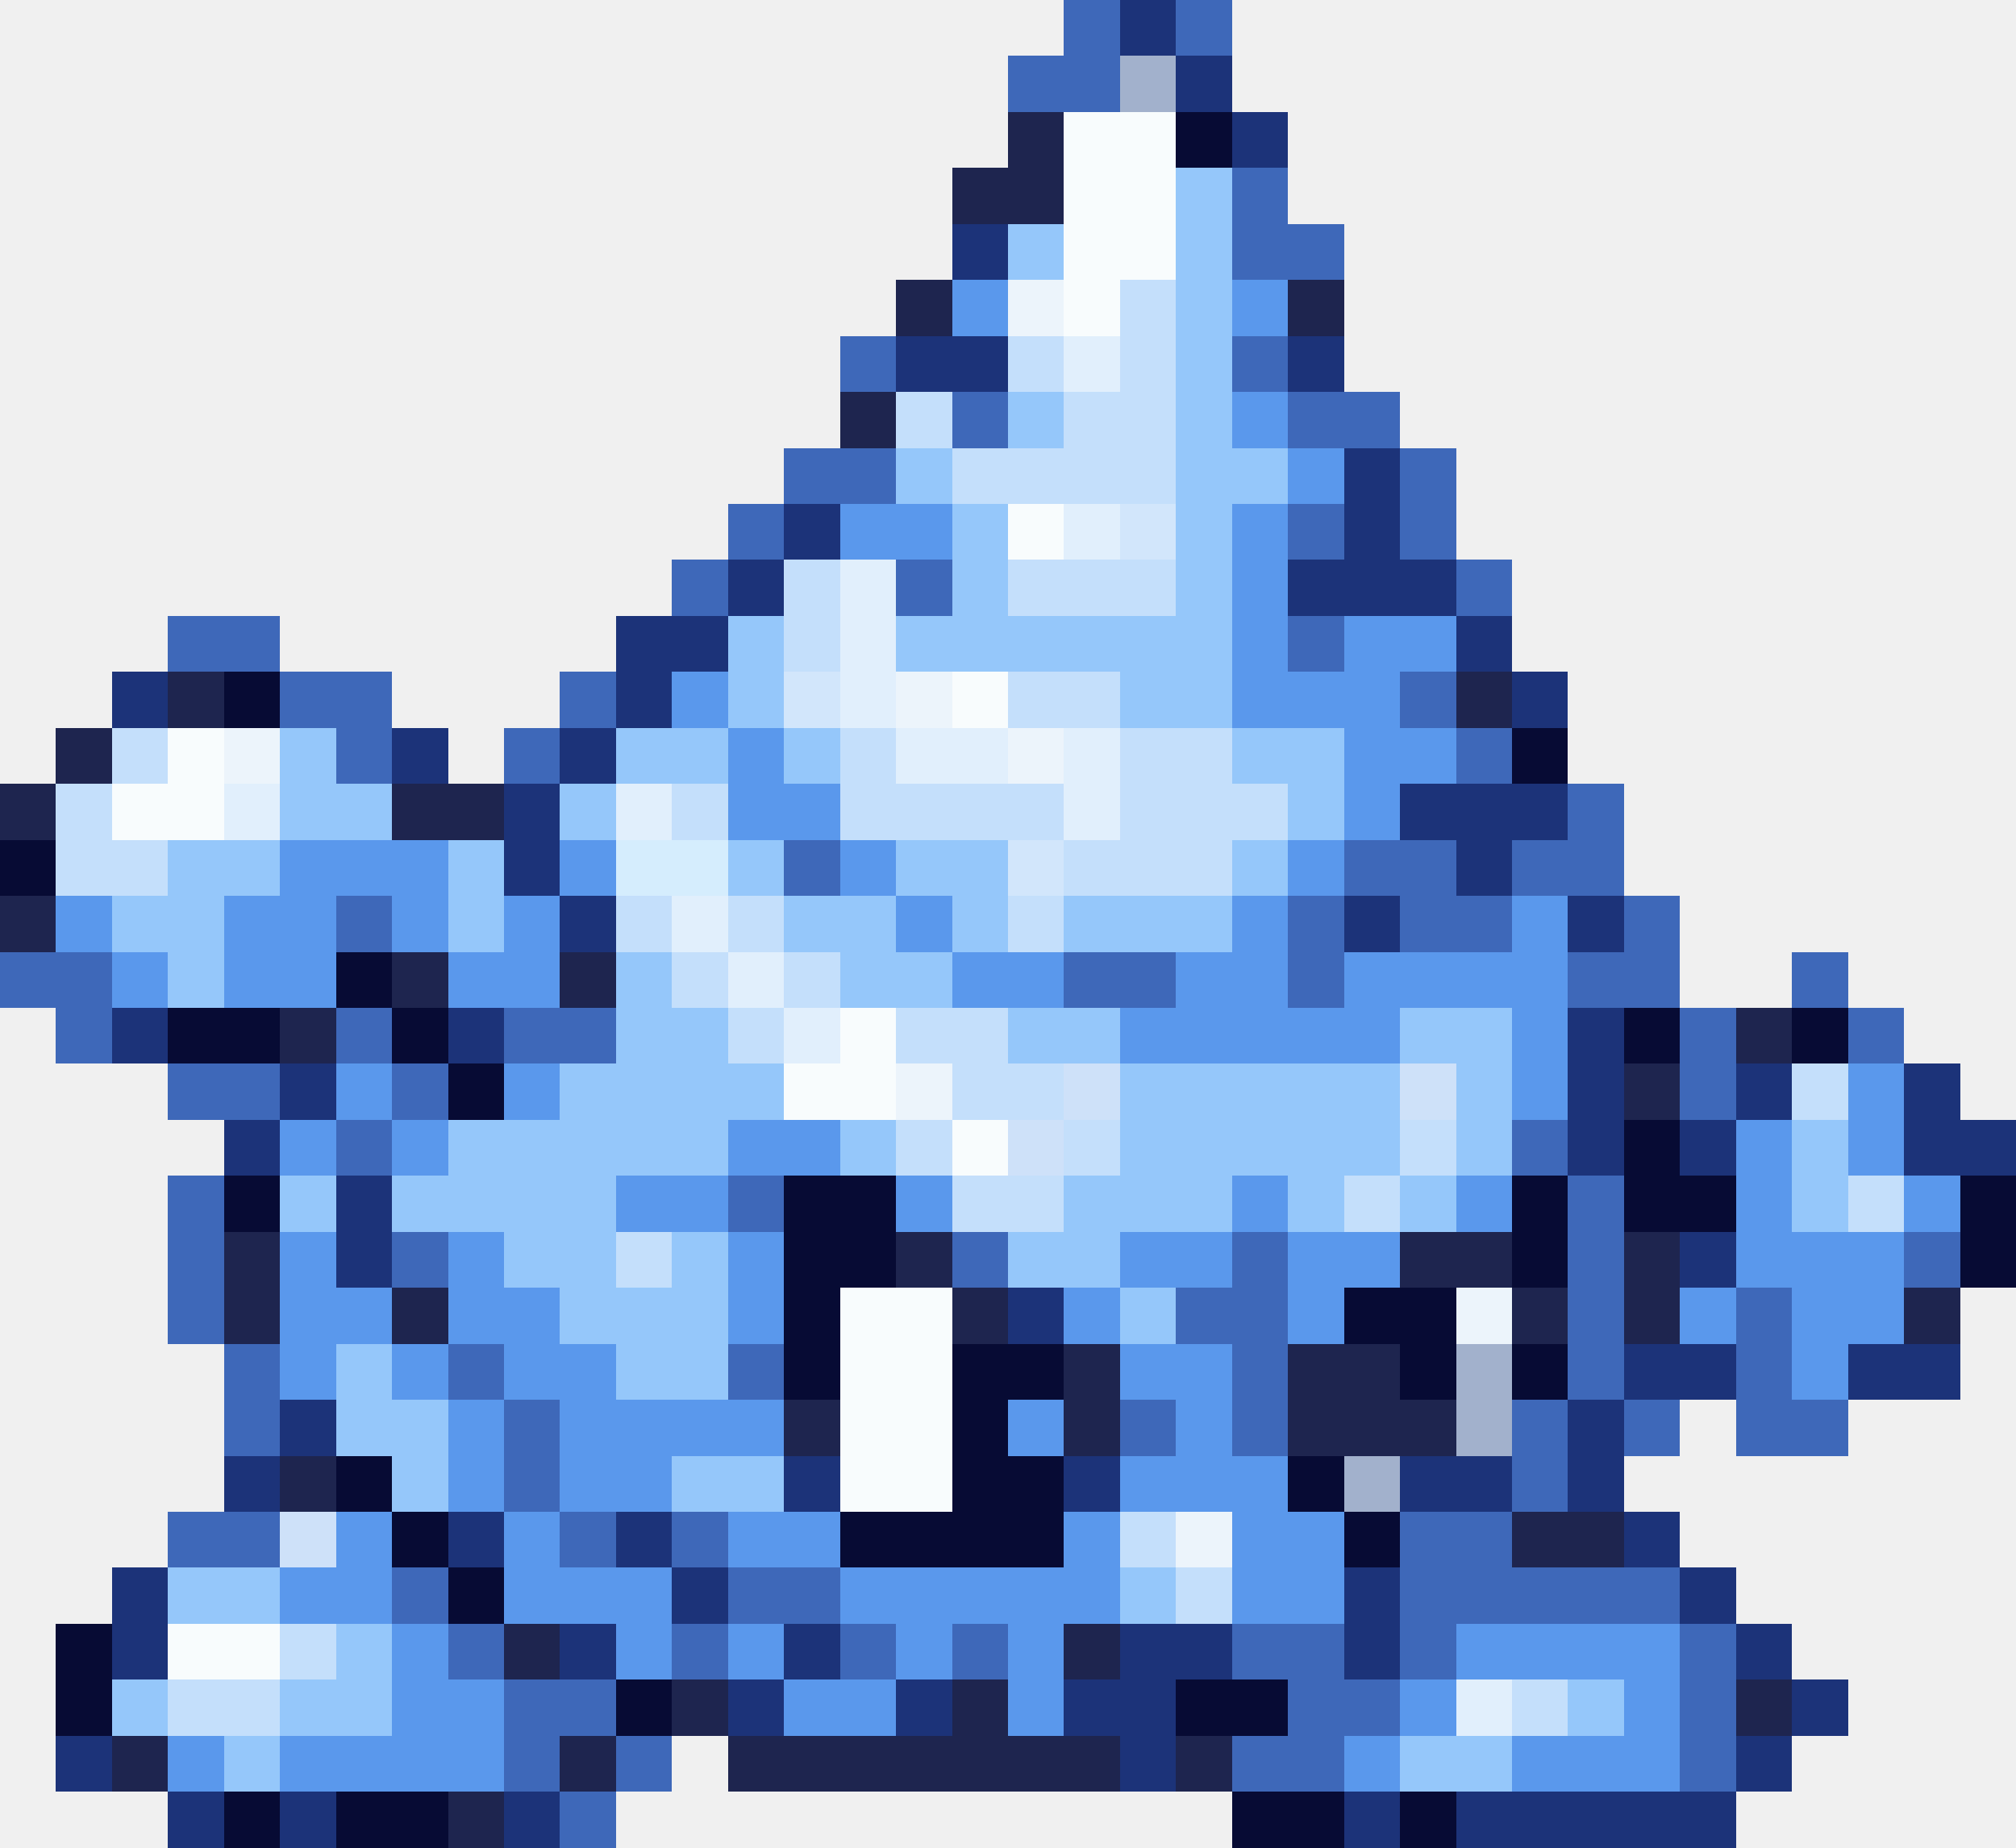
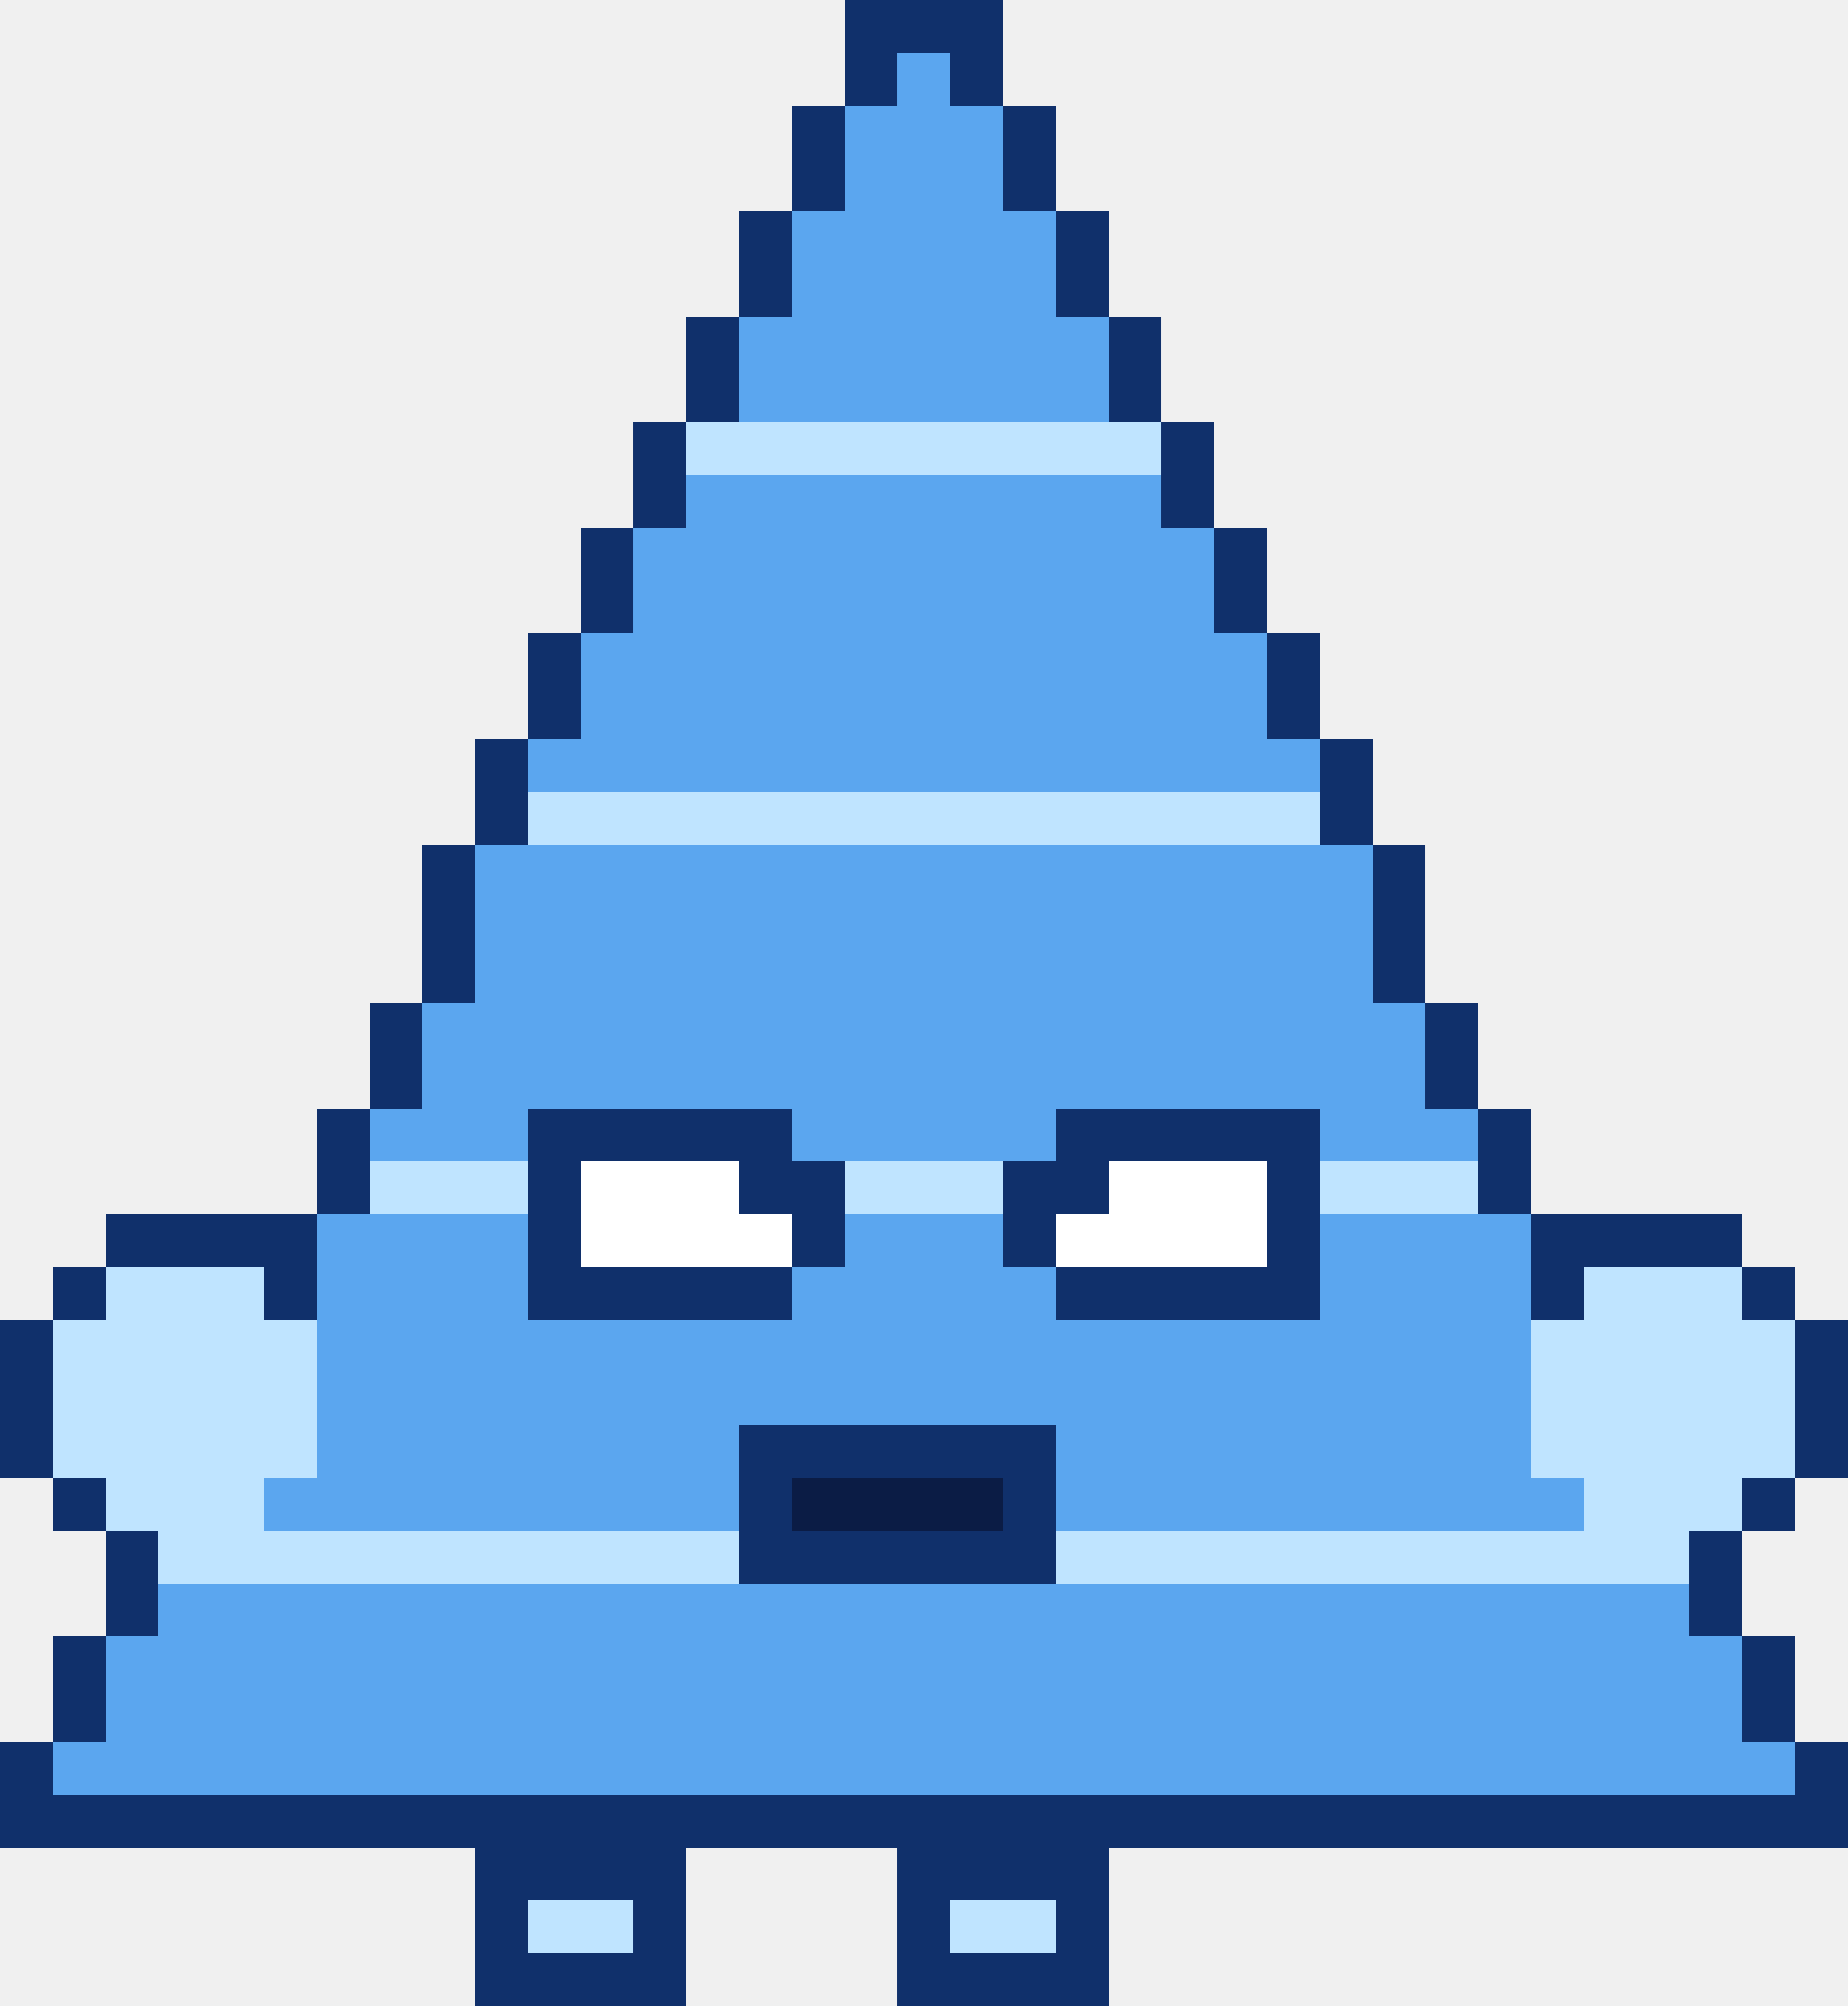
- <svg xmlns="http://www.w3.org/2000/svg" width="36" height="33" viewBox="0 0 36 33" shape-rendering="crispEdges">
-   <rect x="19" y="0" width="1" height="1" fill="#3e68b9" />
-   <rect x="20" y="0" width="1" height="1" fill="#1c3379" />
-   <rect x="21" y="0" width="1" height="1" fill="#3e68b9" />
-   <rect x="18" y="1" width="2" height="1" fill="#3e68b9" />
-   <rect x="20" y="1" width="1" height="1" fill="#a2b1cc" />
-   <rect x="21" y="1" width="1" height="1" fill="#1c3379" />
-   <rect x="18" y="2" width="1" height="1" fill="#1e254f" />
-   <rect x="19" y="2" width="2" height="1" fill="#f8fcfd" />
-   <rect x="21" y="2" width="1" height="1" fill="#070b34" />
-   <rect x="22" y="2" width="1" height="1" fill="#1c3379" />
-   <rect x="17" y="3" width="2" height="1" fill="#1e254f" />
-   <rect x="19" y="3" width="2" height="1" fill="#f8fcfd" />
-   <rect x="21" y="3" width="1" height="1" fill="#95c7fa" />
-   <rect x="22" y="3" width="1" height="1" fill="#3e68b9" />
-   <rect x="17" y="4" width="1" height="1" fill="#1c3379" />
-   <rect x="18" y="4" width="1" height="1" fill="#95c7fa" />
-   <rect x="19" y="4" width="2" height="1" fill="#f8fcfd" />
-   <rect x="21" y="4" width="1" height="1" fill="#95c7fa" />
-   <rect x="22" y="4" width="2" height="1" fill="#3e68b9" />
-   <rect x="16" y="5" width="1" height="1" fill="#1e254f" />
-   <rect x="17" y="5" width="1" height="1" fill="#5a98ec" />
-   <rect x="18" y="5" width="1" height="1" fill="#ecf4fb" />
-   <rect x="19" y="5" width="1" height="1" fill="#f8fcfd" />
-   <rect x="20" y="5" width="1" height="1" fill="#c4dffb" />
-   <rect x="21" y="5" width="1" height="1" fill="#95c7fa" />
-   <rect x="22" y="5" width="1" height="1" fill="#5a98ec" />
-   <rect x="23" y="5" width="1" height="1" fill="#1e254f" />
-   <rect x="15" y="6" width="1" height="1" fill="#3e68b9" />
-   <rect x="16" y="6" width="2" height="1" fill="#1c3379" />
-   <rect x="18" y="6" width="1" height="1" fill="#c4dffb" />
-   <rect x="19" y="6" width="1" height="1" fill="#e1effc" />
-   <rect x="20" y="6" width="1" height="1" fill="#c4dffb" />
-   <rect x="21" y="6" width="1" height="1" fill="#95c7fa" />
-   <rect x="22" y="6" width="1" height="1" fill="#3e68b9" />
-   <rect x="23" y="6" width="1" height="1" fill="#1c3379" />
-   <rect x="15" y="7" width="1" height="1" fill="#1e254f" />
-   <rect x="16" y="7" width="1" height="1" fill="#c4dffb" />
-   <rect x="17" y="7" width="1" height="1" fill="#3e68b9" />
-   <rect x="18" y="7" width="1" height="1" fill="#95c7fa" />
-   <rect x="19" y="7" width="2" height="1" fill="#c4dffb" />
-   <rect x="21" y="7" width="1" height="1" fill="#95c7fa" />
-   <rect x="22" y="7" width="1" height="1" fill="#5a98ec" />
-   <rect x="23" y="7" width="2" height="1" fill="#3e68b9" />
-   <rect x="14" y="8" width="2" height="1" fill="#3e68b9" />
-   <rect x="16" y="8" width="1" height="1" fill="#95c7fa" />
-   <rect x="17" y="8" width="4" height="1" fill="#c4dffb" />
-   <rect x="21" y="8" width="2" height="1" fill="#95c7fa" />
-   <rect x="23" y="8" width="1" height="1" fill="#5a98ec" />
-   <rect x="24" y="8" width="1" height="1" fill="#1c3379" />
-   <rect x="25" y="8" width="1" height="1" fill="#3e68b9" />
-   <rect x="13" y="9" width="1" height="1" fill="#3e68b9" />
-   <rect x="14" y="9" width="1" height="1" fill="#1c3379" />
-   <rect x="15" y="9" width="2" height="1" fill="#5a98ec" />
-   <rect x="17" y="9" width="1" height="1" fill="#95c7fa" />
-   <rect x="18" y="9" width="1" height="1" fill="#f8fcfd" />
-   <rect x="19" y="9" width="1" height="1" fill="#e1effc" />
-   <rect x="20" y="9" width="1" height="1" fill="#d2e6fb" />
-   <rect x="21" y="9" width="1" height="1" fill="#95c7fa" />
-   <rect x="22" y="9" width="1" height="1" fill="#5a98ec" />
-   <rect x="23" y="9" width="1" height="1" fill="#3e68b9" />
-   <rect x="24" y="9" width="1" height="1" fill="#1c3379" />
-   <rect x="25" y="9" width="1" height="1" fill="#3e68b9" />
-   <rect x="12" y="10" width="1" height="1" fill="#3e68b9" />
-   <rect x="13" y="10" width="1" height="1" fill="#1c3379" />
-   <rect x="14" y="10" width="1" height="1" fill="#c4dffb" />
-   <rect x="15" y="10" width="1" height="1" fill="#e1effc" />
-   <rect x="16" y="10" width="1" height="1" fill="#3e68b9" />
-   <rect x="17" y="10" width="1" height="1" fill="#95c7fa" />
-   <rect x="18" y="10" width="3" height="1" fill="#c4dffb" />
-   <rect x="21" y="10" width="1" height="1" fill="#95c7fa" />
-   <rect x="22" y="10" width="1" height="1" fill="#5a98ec" />
-   <rect x="23" y="10" width="3" height="1" fill="#1c3379" />
-   <rect x="26" y="10" width="1" height="1" fill="#3e68b9" />
-   <rect x="3" y="11" width="2" height="1" fill="#3e68b9" />
-   <rect x="11" y="11" width="2" height="1" fill="#1c3379" />
-   <rect x="13" y="11" width="1" height="1" fill="#95c7fa" />
-   <rect x="14" y="11" width="1" height="1" fill="#c4dffb" />
-   <rect x="15" y="11" width="1" height="1" fill="#e1effc" />
-   <rect x="16" y="11" width="6" height="1" fill="#95c7fa" />
-   <rect x="22" y="11" width="1" height="1" fill="#5a98ec" />
-   <rect x="23" y="11" width="1" height="1" fill="#3e68b9" />
-   <rect x="24" y="11" width="2" height="1" fill="#5a98ec" />
-   <rect x="26" y="11" width="1" height="1" fill="#1c3379" />
-   <rect x="2" y="12" width="1" height="1" fill="#1c3379" />
-   <rect x="3" y="12" width="1" height="1" fill="#1e254f" />
-   <rect x="4" y="12" width="1" height="1" fill="#070b34" />
-   <rect x="5" y="12" width="2" height="1" fill="#3e68b9" />
-   <rect x="10" y="12" width="1" height="1" fill="#3e68b9" />
-   <rect x="11" y="12" width="1" height="1" fill="#1c3379" />
-   <rect x="12" y="12" width="1" height="1" fill="#5a98ec" />
-   <rect x="13" y="12" width="1" height="1" fill="#95c7fa" />
-   <rect x="14" y="12" width="1" height="1" fill="#d2e6fb" />
-   <rect x="15" y="12" width="1" height="1" fill="#e1effc" />
-   <rect x="16" y="12" width="1" height="1" fill="#ecf4fb" />
-   <rect x="17" y="12" width="1" height="1" fill="#f8fcfd" />
-   <rect x="18" y="12" width="2" height="1" fill="#c4dffb" />
-   <rect x="20" y="12" width="2" height="1" fill="#95c7fa" />
-   <rect x="22" y="12" width="3" height="1" fill="#5a98ec" />
-   <rect x="25" y="12" width="1" height="1" fill="#3e68b9" />
-   <rect x="26" y="12" width="1" height="1" fill="#1e254f" />
-   <rect x="27" y="12" width="1" height="1" fill="#1c3379" />
-   <rect x="1" y="13" width="1" height="1" fill="#1e254f" />
-   <rect x="2" y="13" width="1" height="1" fill="#c4dffb" />
-   <rect x="3" y="13" width="1" height="1" fill="#f8fcfd" />
-   <rect x="4" y="13" width="1" height="1" fill="#ecf4fb" />
-   <rect x="5" y="13" width="1" height="1" fill="#95c7fa" />
-   <rect x="6" y="13" width="1" height="1" fill="#3e68b9" />
-   <rect x="7" y="13" width="1" height="1" fill="#1c3379" />
-   <rect x="9" y="13" width="1" height="1" fill="#3e68b9" />
-   <rect x="10" y="13" width="1" height="1" fill="#1c3379" />
-   <rect x="11" y="13" width="2" height="1" fill="#95c7fa" />
-   <rect x="13" y="13" width="1" height="1" fill="#5a98ec" />
-   <rect x="14" y="13" width="1" height="1" fill="#95c7fa" />
-   <rect x="15" y="13" width="1" height="1" fill="#c4dffb" />
-   <rect x="16" y="13" width="2" height="1" fill="#e1effc" />
-   <rect x="18" y="13" width="1" height="1" fill="#ecf4fb" />
-   <rect x="19" y="13" width="1" height="1" fill="#e1effc" />
-   <rect x="20" y="13" width="2" height="1" fill="#c4dffb" />
-   <rect x="22" y="13" width="2" height="1" fill="#95c7fa" />
-   <rect x="24" y="13" width="2" height="1" fill="#5a98ec" />
-   <rect x="26" y="13" width="1" height="1" fill="#3e68b9" />
-   <rect x="27" y="13" width="1" height="1" fill="#070b34" />
-   <rect x="0" y="14" width="1" height="1" fill="#1e254f" />
-   <rect x="1" y="14" width="1" height="1" fill="#c4dffb" />
-   <rect x="2" y="14" width="2" height="1" fill="#f8fcfd" />
-   <rect x="4" y="14" width="1" height="1" fill="#e1effc" />
-   <rect x="5" y="14" width="2" height="1" fill="#95c7fa" />
-   <rect x="7" y="14" width="2" height="1" fill="#1e254f" />
-   <rect x="9" y="14" width="1" height="1" fill="#1c3379" />
-   <rect x="10" y="14" width="1" height="1" fill="#95c7fa" />
-   <rect x="11" y="14" width="1" height="1" fill="#e1effc" />
-   <rect x="12" y="14" width="1" height="1" fill="#c4dffb" />
-   <rect x="13" y="14" width="2" height="1" fill="#5a98ec" />
-   <rect x="15" y="14" width="4" height="1" fill="#c4dffb" />
-   <rect x="19" y="14" width="1" height="1" fill="#e1effc" />
-   <rect x="20" y="14" width="3" height="1" fill="#c4dffb" />
-   <rect x="23" y="14" width="1" height="1" fill="#95c7fa" />
-   <rect x="24" y="14" width="1" height="1" fill="#5a98ec" />
-   <rect x="25" y="14" width="3" height="1" fill="#1c3379" />
-   <rect x="28" y="14" width="1" height="1" fill="#3e68b9" />
-   <rect x="0" y="15" width="1" height="1" fill="#070b34" />
-   <rect x="1" y="15" width="2" height="1" fill="#c4dffb" />
-   <rect x="3" y="15" width="2" height="1" fill="#95c7fa" />
-   <rect x="5" y="15" width="3" height="1" fill="#5a98ec" />
-   <rect x="8" y="15" width="1" height="1" fill="#95c7fa" />
-   <rect x="9" y="15" width="1" height="1" fill="#1c3379" />
-   <rect x="10" y="15" width="1" height="1" fill="#5a98ec" />
-   <rect x="11" y="15" width="2" height="1" fill="#d5edfd" />
-   <rect x="13" y="15" width="1" height="1" fill="#95c7fa" />
-   <rect x="14" y="15" width="1" height="1" fill="#3e68b9" />
-   <rect x="15" y="15" width="1" height="1" fill="#5a98ec" />
-   <rect x="16" y="15" width="2" height="1" fill="#95c7fa" />
-   <rect x="18" y="15" width="1" height="1" fill="#d2e6fb" />
-   <rect x="19" y="15" width="3" height="1" fill="#c4dffb" />
-   <rect x="22" y="15" width="1" height="1" fill="#95c7fa" />
-   <rect x="23" y="15" width="1" height="1" fill="#5a98ec" />
-   <rect x="24" y="15" width="2" height="1" fill="#3e68b9" />
-   <rect x="26" y="15" width="1" height="1" fill="#1c3379" />
-   <rect x="27" y="15" width="2" height="1" fill="#3e68b9" />
-   <rect x="0" y="16" width="1" height="1" fill="#1e254f" />
-   <rect x="1" y="16" width="1" height="1" fill="#5a98ec" />
-   <rect x="2" y="16" width="2" height="1" fill="#95c7fa" />
-   <rect x="4" y="16" width="2" height="1" fill="#5a98ec" />
-   <rect x="6" y="16" width="1" height="1" fill="#3e68b9" />
-   <rect x="7" y="16" width="1" height="1" fill="#5a98ec" />
-   <rect x="8" y="16" width="1" height="1" fill="#95c7fa" />
-   <rect x="9" y="16" width="1" height="1" fill="#5a98ec" />
-   <rect x="10" y="16" width="1" height="1" fill="#1c3379" />
-   <rect x="11" y="16" width="1" height="1" fill="#c4dffb" />
-   <rect x="12" y="16" width="1" height="1" fill="#e1effc" />
-   <rect x="13" y="16" width="1" height="1" fill="#c4dffb" />
-   <rect x="14" y="16" width="2" height="1" fill="#95c7fa" />
-   <rect x="16" y="16" width="1" height="1" fill="#5a98ec" />
-   <rect x="17" y="16" width="1" height="1" fill="#95c7fa" />
-   <rect x="18" y="16" width="1" height="1" fill="#c4dffb" />
-   <rect x="19" y="16" width="3" height="1" fill="#95c7fa" />
-   <rect x="22" y="16" width="1" height="1" fill="#5a98ec" />
-   <rect x="23" y="16" width="1" height="1" fill="#3e68b9" />
-   <rect x="24" y="16" width="1" height="1" fill="#1c3379" />
-   <rect x="25" y="16" width="2" height="1" fill="#3e68b9" />
-   <rect x="27" y="16" width="1" height="1" fill="#5a98ec" />
-   <rect x="28" y="16" width="1" height="1" fill="#1c3379" />
-   <rect x="29" y="16" width="1" height="1" fill="#3e68b9" />
-   <rect x="0" y="17" width="2" height="1" fill="#3e68b9" />
-   <rect x="2" y="17" width="1" height="1" fill="#5a98ec" />
-   <rect x="3" y="17" width="1" height="1" fill="#95c7fa" />
-   <rect x="4" y="17" width="2" height="1" fill="#5a98ec" />
-   <rect x="6" y="17" width="1" height="1" fill="#070b34" />
-   <rect x="7" y="17" width="1" height="1" fill="#1e254f" />
-   <rect x="8" y="17" width="2" height="1" fill="#5a98ec" />
-   <rect x="10" y="17" width="1" height="1" fill="#1e254f" />
-   <rect x="11" y="17" width="1" height="1" fill="#95c7fa" />
-   <rect x="12" y="17" width="1" height="1" fill="#c4dffb" />
-   <rect x="13" y="17" width="1" height="1" fill="#e1effc" />
-   <rect x="14" y="17" width="1" height="1" fill="#c4dffb" />
-   <rect x="15" y="17" width="2" height="1" fill="#95c7fa" />
-   <rect x="17" y="17" width="2" height="1" fill="#5a98ec" />
-   <rect x="19" y="17" width="2" height="1" fill="#3e68b9" />
-   <rect x="21" y="17" width="2" height="1" fill="#5a98ec" />
-   <rect x="23" y="17" width="1" height="1" fill="#3e68b9" />
-   <rect x="24" y="17" width="4" height="1" fill="#5a98ec" />
-   <rect x="28" y="17" width="2" height="1" fill="#3e68b9" />
-   <rect x="32" y="17" width="1" height="1" fill="#3e68b9" />
-   <rect x="1" y="18" width="1" height="1" fill="#3e68b9" />
-   <rect x="2" y="18" width="1" height="1" fill="#1c3379" />
-   <rect x="3" y="18" width="2" height="1" fill="#070b34" />
-   <rect x="5" y="18" width="1" height="1" fill="#1e254f" />
-   <rect x="6" y="18" width="1" height="1" fill="#3e68b9" />
-   <rect x="7" y="18" width="1" height="1" fill="#070b34" />
-   <rect x="8" y="18" width="1" height="1" fill="#1c3379" />
-   <rect x="9" y="18" width="2" height="1" fill="#3e68b9" />
-   <rect x="11" y="18" width="2" height="1" fill="#95c7fa" />
-   <rect x="13" y="18" width="1" height="1" fill="#c4dffb" />
-   <rect x="14" y="18" width="1" height="1" fill="#e1effc" />
-   <rect x="15" y="18" width="1" height="1" fill="#f8fcfd" />
-   <rect x="16" y="18" width="2" height="1" fill="#c4dffb" />
-   <rect x="18" y="18" width="2" height="1" fill="#95c7fa" />
-   <rect x="20" y="18" width="5" height="1" fill="#5a98ec" />
-   <rect x="25" y="18" width="2" height="1" fill="#95c7fa" />
-   <rect x="27" y="18" width="1" height="1" fill="#5a98ec" />
-   <rect x="28" y="18" width="1" height="1" fill="#1c3379" />
-   <rect x="29" y="18" width="1" height="1" fill="#070b34" />
-   <rect x="30" y="18" width="1" height="1" fill="#3e68b9" />
-   <rect x="31" y="18" width="1" height="1" fill="#1e254f" />
-   <rect x="32" y="18" width="1" height="1" fill="#070b34" />
-   <rect x="33" y="18" width="1" height="1" fill="#3e68b9" />
-   <rect x="3" y="19" width="2" height="1" fill="#3e68b9" />
-   <rect x="5" y="19" width="1" height="1" fill="#1c3379" />
-   <rect x="6" y="19" width="1" height="1" fill="#5a98ec" />
-   <rect x="7" y="19" width="1" height="1" fill="#3e68b9" />
-   <rect x="8" y="19" width="1" height="1" fill="#070b34" />
-   <rect x="9" y="19" width="1" height="1" fill="#5a98ec" />
-   <rect x="10" y="19" width="4" height="1" fill="#95c7fa" />
-   <rect x="14" y="19" width="2" height="1" fill="#f8fcfd" />
-   <rect x="16" y="19" width="1" height="1" fill="#ecf4fb" />
-   <rect x="17" y="19" width="2" height="1" fill="#c4dffb" />
-   <rect x="19" y="19" width="1" height="1" fill="#cee1f9" />
-   <rect x="20" y="19" width="5" height="1" fill="#95c7fa" />
-   <rect x="25" y="19" width="1" height="1" fill="#cee1f9" />
-   <rect x="26" y="19" width="1" height="1" fill="#95c7fa" />
-   <rect x="27" y="19" width="1" height="1" fill="#5a98ec" />
-   <rect x="28" y="19" width="1" height="1" fill="#1c3379" />
-   <rect x="29" y="19" width="1" height="1" fill="#1e254f" />
-   <rect x="30" y="19" width="1" height="1" fill="#3e68b9" />
-   <rect x="31" y="19" width="1" height="1" fill="#1c3379" />
-   <rect x="32" y="19" width="1" height="1" fill="#c4dffb" />
-   <rect x="33" y="19" width="1" height="1" fill="#5a98ec" />
-   <rect x="34" y="19" width="1" height="1" fill="#1c3379" />
-   <rect x="4" y="20" width="1" height="1" fill="#1c3379" />
-   <rect x="5" y="20" width="1" height="1" fill="#5a98ec" />
-   <rect x="6" y="20" width="1" height="1" fill="#3e68b9" />
-   <rect x="7" y="20" width="1" height="1" fill="#5a98ec" />
-   <rect x="8" y="20" width="5" height="1" fill="#95c7fa" />
-   <rect x="13" y="20" width="2" height="1" fill="#5a98ec" />
-   <rect x="15" y="20" width="1" height="1" fill="#95c7fa" />
-   <rect x="16" y="20" width="1" height="1" fill="#c4dffb" />
-   <rect x="17" y="20" width="1" height="1" fill="#f8fcfd" />
-   <rect x="18" y="20" width="1" height="1" fill="#cee1f9" />
-   <rect x="19" y="20" width="1" height="1" fill="#c4dffb" />
-   <rect x="20" y="20" width="5" height="1" fill="#95c7fa" />
-   <rect x="25" y="20" width="1" height="1" fill="#c4dffb" />
-   <rect x="26" y="20" width="1" height="1" fill="#95c7fa" />
-   <rect x="27" y="20" width="1" height="1" fill="#3e68b9" />
-   <rect x="28" y="20" width="1" height="1" fill="#1c3379" />
-   <rect x="29" y="20" width="1" height="1" fill="#070b34" />
-   <rect x="30" y="20" width="1" height="1" fill="#1c3379" />
-   <rect x="31" y="20" width="1" height="1" fill="#5a98ec" />
-   <rect x="32" y="20" width="1" height="1" fill="#95c7fa" />
-   <rect x="33" y="20" width="1" height="1" fill="#5a98ec" />
-   <rect x="34" y="20" width="2" height="1" fill="#1c3379" />
-   <rect x="3" y="21" width="1" height="1" fill="#3e68b9" />
-   <rect x="4" y="21" width="1" height="1" fill="#070b34" />
-   <rect x="5" y="21" width="1" height="1" fill="#95c7fa" />
-   <rect x="6" y="21" width="1" height="1" fill="#1c3379" />
-   <rect x="7" y="21" width="4" height="1" fill="#95c7fa" />
-   <rect x="11" y="21" width="2" height="1" fill="#5a98ec" />
-   <rect x="13" y="21" width="1" height="1" fill="#3e68b9" />
-   <rect x="14" y="21" width="2" height="1" fill="#070b34" />
-   <rect x="16" y="21" width="1" height="1" fill="#5a98ec" />
-   <rect x="17" y="21" width="2" height="1" fill="#c4dffb" />
-   <rect x="19" y="21" width="3" height="1" fill="#95c7fa" />
-   <rect x="22" y="21" width="1" height="1" fill="#5a98ec" />
-   <rect x="23" y="21" width="1" height="1" fill="#95c7fa" />
-   <rect x="24" y="21" width="1" height="1" fill="#c4dffb" />
-   <rect x="25" y="21" width="1" height="1" fill="#95c7fa" />
-   <rect x="26" y="21" width="1" height="1" fill="#5a98ec" />
-   <rect x="27" y="21" width="1" height="1" fill="#070b34" />
-   <rect x="28" y="21" width="1" height="1" fill="#3e68b9" />
-   <rect x="29" y="21" width="2" height="1" fill="#070b34" />
-   <rect x="31" y="21" width="1" height="1" fill="#5a98ec" />
-   <rect x="32" y="21" width="1" height="1" fill="#95c7fa" />
-   <rect x="33" y="21" width="1" height="1" fill="#c4dffb" />
-   <rect x="34" y="21" width="1" height="1" fill="#5a98ec" />
-   <rect x="35" y="21" width="1" height="1" fill="#070b34" />
-   <rect x="3" y="22" width="1" height="1" fill="#3e68b9" />
-   <rect x="4" y="22" width="1" height="1" fill="#1e254f" />
-   <rect x="5" y="22" width="1" height="1" fill="#5a98ec" />
-   <rect x="6" y="22" width="1" height="1" fill="#1c3379" />
-   <rect x="7" y="22" width="1" height="1" fill="#3e68b9" />
-   <rect x="8" y="22" width="1" height="1" fill="#5a98ec" />
-   <rect x="9" y="22" width="2" height="1" fill="#95c7fa" />
-   <rect x="11" y="22" width="1" height="1" fill="#c4dffb" />
-   <rect x="12" y="22" width="1" height="1" fill="#95c7fa" />
-   <rect x="13" y="22" width="1" height="1" fill="#5a98ec" />
-   <rect x="14" y="22" width="2" height="1" fill="#070b34" />
-   <rect x="16" y="22" width="1" height="1" fill="#1e254f" />
-   <rect x="17" y="22" width="1" height="1" fill="#3e68b9" />
-   <rect x="18" y="22" width="2" height="1" fill="#95c7fa" />
-   <rect x="20" y="22" width="2" height="1" fill="#5a98ec" />
-   <rect x="22" y="22" width="1" height="1" fill="#3e68b9" />
-   <rect x="23" y="22" width="2" height="1" fill="#5a98ec" />
-   <rect x="25" y="22" width="2" height="1" fill="#1e254f" />
-   <rect x="27" y="22" width="1" height="1" fill="#070b34" />
-   <rect x="28" y="22" width="1" height="1" fill="#3e68b9" />
-   <rect x="29" y="22" width="1" height="1" fill="#1e254f" />
-   <rect x="30" y="22" width="1" height="1" fill="#1c3379" />
-   <rect x="31" y="22" width="3" height="1" fill="#5a98ec" />
-   <rect x="34" y="22" width="1" height="1" fill="#3e68b9" />
-   <rect x="35" y="22" width="1" height="1" fill="#070b34" />
-   <rect x="3" y="23" width="1" height="1" fill="#3e68b9" />
-   <rect x="4" y="23" width="1" height="1" fill="#1e254f" />
-   <rect x="5" y="23" width="2" height="1" fill="#5a98ec" />
-   <rect x="7" y="23" width="1" height="1" fill="#1e254f" />
-   <rect x="8" y="23" width="2" height="1" fill="#5a98ec" />
-   <rect x="10" y="23" width="3" height="1" fill="#95c7fa" />
-   <rect x="13" y="23" width="1" height="1" fill="#5a98ec" />
-   <rect x="14" y="23" width="1" height="1" fill="#070b34" />
-   <rect x="15" y="23" width="2" height="1" fill="#f8fcfd" />
-   <rect x="17" y="23" width="1" height="1" fill="#1e254f" />
-   <rect x="18" y="23" width="1" height="1" fill="#1c3379" />
-   <rect x="19" y="23" width="1" height="1" fill="#5a98ec" />
-   <rect x="20" y="23" width="1" height="1" fill="#95c7fa" />
-   <rect x="21" y="23" width="2" height="1" fill="#3e68b9" />
-   <rect x="23" y="23" width="1" height="1" fill="#5a98ec" />
-   <rect x="24" y="23" width="2" height="1" fill="#070b34" />
-   <rect x="26" y="23" width="1" height="1" fill="#ecf4fb" />
-   <rect x="27" y="23" width="1" height="1" fill="#1e254f" />
-   <rect x="28" y="23" width="1" height="1" fill="#3e68b9" />
-   <rect x="29" y="23" width="1" height="1" fill="#1e254f" />
-   <rect x="30" y="23" width="1" height="1" fill="#5a98ec" />
-   <rect x="31" y="23" width="1" height="1" fill="#3e68b9" />
-   <rect x="32" y="23" width="2" height="1" fill="#5a98ec" />
-   <rect x="34" y="23" width="1" height="1" fill="#1e254f" />
-   <rect x="4" y="24" width="1" height="1" fill="#3e68b9" />
-   <rect x="5" y="24" width="1" height="1" fill="#5a98ec" />
-   <rect x="6" y="24" width="1" height="1" fill="#95c7fa" />
-   <rect x="7" y="24" width="1" height="1" fill="#5a98ec" />
-   <rect x="8" y="24" width="1" height="1" fill="#3e68b9" />
-   <rect x="9" y="24" width="2" height="1" fill="#5a98ec" />
-   <rect x="11" y="24" width="2" height="1" fill="#95c7fa" />
-   <rect x="13" y="24" width="1" height="1" fill="#3e68b9" />
-   <rect x="14" y="24" width="1" height="1" fill="#070b34" />
-   <rect x="15" y="24" width="2" height="1" fill="#f8fcfd" />
-   <rect x="17" y="24" width="2" height="1" fill="#070b34" />
-   <rect x="19" y="24" width="1" height="1" fill="#1e254f" />
-   <rect x="20" y="24" width="2" height="1" fill="#5a98ec" />
-   <rect x="22" y="24" width="1" height="1" fill="#3e68b9" />
-   <rect x="23" y="24" width="2" height="1" fill="#1e254f" />
-   <rect x="25" y="24" width="1" height="1" fill="#070b34" />
-   <rect x="26" y="24" width="1" height="1" fill="#a2b1cc" />
-   <rect x="27" y="24" width="1" height="1" fill="#070b34" />
-   <rect x="28" y="24" width="1" height="1" fill="#3e68b9" />
-   <rect x="29" y="24" width="2" height="1" fill="#1c3379" />
-   <rect x="31" y="24" width="1" height="1" fill="#3e68b9" />
-   <rect x="32" y="24" width="1" height="1" fill="#5a98ec" />
-   <rect x="33" y="24" width="2" height="1" fill="#1c3379" />
-   <rect x="4" y="25" width="1" height="1" fill="#3e68b9" />
-   <rect x="5" y="25" width="1" height="1" fill="#1c3379" />
-   <rect x="6" y="25" width="2" height="1" fill="#95c7fa" />
-   <rect x="8" y="25" width="1" height="1" fill="#5a98ec" />
-   <rect x="9" y="25" width="1" height="1" fill="#3e68b9" />
-   <rect x="10" y="25" width="4" height="1" fill="#5a98ec" />
-   <rect x="14" y="25" width="1" height="1" fill="#1e254f" />
-   <rect x="15" y="25" width="2" height="1" fill="#f8fcfd" />
-   <rect x="17" y="25" width="1" height="1" fill="#070b34" />
-   <rect x="18" y="25" width="1" height="1" fill="#5a98ec" />
-   <rect x="19" y="25" width="1" height="1" fill="#1e254f" />
-   <rect x="20" y="25" width="1" height="1" fill="#3e68b9" />
-   <rect x="21" y="25" width="1" height="1" fill="#5a98ec" />
-   <rect x="22" y="25" width="1" height="1" fill="#3e68b9" />
-   <rect x="23" y="25" width="3" height="1" fill="#1e254f" />
-   <rect x="26" y="25" width="1" height="1" fill="#a2b1cc" />
-   <rect x="27" y="25" width="1" height="1" fill="#3e68b9" />
-   <rect x="28" y="25" width="1" height="1" fill="#1c3379" />
-   <rect x="29" y="25" width="1" height="1" fill="#3e68b9" />
-   <rect x="31" y="25" width="2" height="1" fill="#3e68b9" />
-   <rect x="4" y="26" width="1" height="1" fill="#1c3379" />
-   <rect x="5" y="26" width="1" height="1" fill="#1e254f" />
-   <rect x="6" y="26" width="1" height="1" fill="#070b34" />
-   <rect x="7" y="26" width="1" height="1" fill="#95c7fa" />
-   <rect x="8" y="26" width="1" height="1" fill="#5a98ec" />
-   <rect x="9" y="26" width="1" height="1" fill="#3e68b9" />
-   <rect x="10" y="26" width="2" height="1" fill="#5a98ec" />
-   <rect x="12" y="26" width="2" height="1" fill="#95c7fa" />
-   <rect x="14" y="26" width="1" height="1" fill="#1c3379" />
-   <rect x="15" y="26" width="2" height="1" fill="#f8fcfd" />
-   <rect x="17" y="26" width="2" height="1" fill="#070b34" />
-   <rect x="19" y="26" width="1" height="1" fill="#1c3379" />
-   <rect x="20" y="26" width="3" height="1" fill="#5a98ec" />
-   <rect x="23" y="26" width="1" height="1" fill="#070b34" />
-   <rect x="24" y="26" width="1" height="1" fill="#a2b1cc" />
-   <rect x="25" y="26" width="2" height="1" fill="#1c3379" />
-   <rect x="27" y="26" width="1" height="1" fill="#3e68b9" />
-   <rect x="28" y="26" width="1" height="1" fill="#1c3379" />
-   <rect x="3" y="27" width="2" height="1" fill="#3e68b9" />
-   <rect x="5" y="27" width="1" height="1" fill="#cee1f9" />
-   <rect x="6" y="27" width="1" height="1" fill="#5a98ec" />
-   <rect x="7" y="27" width="1" height="1" fill="#070b34" />
-   <rect x="8" y="27" width="1" height="1" fill="#1c3379" />
-   <rect x="9" y="27" width="1" height="1" fill="#5a98ec" />
-   <rect x="10" y="27" width="1" height="1" fill="#3e68b9" />
-   <rect x="11" y="27" width="1" height="1" fill="#1c3379" />
-   <rect x="12" y="27" width="1" height="1" fill="#3e68b9" />
-   <rect x="13" y="27" width="2" height="1" fill="#5a98ec" />
-   <rect x="15" y="27" width="4" height="1" fill="#070b34" />
-   <rect x="19" y="27" width="1" height="1" fill="#5a98ec" />
-   <rect x="20" y="27" width="1" height="1" fill="#c4dffb" />
-   <rect x="21" y="27" width="1" height="1" fill="#ecf4fb" />
-   <rect x="22" y="27" width="2" height="1" fill="#5a98ec" />
-   <rect x="24" y="27" width="1" height="1" fill="#070b34" />
-   <rect x="25" y="27" width="2" height="1" fill="#3e68b9" />
-   <rect x="27" y="27" width="2" height="1" fill="#1e254f" />
-   <rect x="29" y="27" width="1" height="1" fill="#1c3379" />
-   <rect x="2" y="28" width="1" height="1" fill="#1c3379" />
-   <rect x="3" y="28" width="2" height="1" fill="#95c7fa" />
-   <rect x="5" y="28" width="2" height="1" fill="#5a98ec" />
-   <rect x="7" y="28" width="1" height="1" fill="#3e68b9" />
-   <rect x="8" y="28" width="1" height="1" fill="#070b34" />
-   <rect x="9" y="28" width="3" height="1" fill="#5a98ec" />
-   <rect x="12" y="28" width="1" height="1" fill="#1c3379" />
-   <rect x="13" y="28" width="2" height="1" fill="#3e68b9" />
-   <rect x="15" y="28" width="5" height="1" fill="#5a98ec" />
-   <rect x="20" y="28" width="1" height="1" fill="#95c7fa" />
-   <rect x="21" y="28" width="1" height="1" fill="#c4dffb" />
-   <rect x="22" y="28" width="2" height="1" fill="#5a98ec" />
-   <rect x="24" y="28" width="1" height="1" fill="#1c3379" />
-   <rect x="25" y="28" width="5" height="1" fill="#3e68b9" />
-   <rect x="30" y="28" width="1" height="1" fill="#1c3379" />
-   <rect x="1" y="29" width="1" height="1" fill="#070b34" />
-   <rect x="2" y="29" width="1" height="1" fill="#1c3379" />
-   <rect x="3" y="29" width="2" height="1" fill="#f8fcfd" />
-   <rect x="5" y="29" width="1" height="1" fill="#c4dffb" />
-   <rect x="6" y="29" width="1" height="1" fill="#95c7fa" />
-   <rect x="7" y="29" width="1" height="1" fill="#5a98ec" />
-   <rect x="8" y="29" width="1" height="1" fill="#3e68b9" />
-   <rect x="9" y="29" width="1" height="1" fill="#1e254f" />
-   <rect x="10" y="29" width="1" height="1" fill="#1c3379" />
-   <rect x="11" y="29" width="1" height="1" fill="#5a98ec" />
-   <rect x="12" y="29" width="1" height="1" fill="#3e68b9" />
-   <rect x="13" y="29" width="1" height="1" fill="#5a98ec" />
-   <rect x="14" y="29" width="1" height="1" fill="#1c3379" />
-   <rect x="15" y="29" width="1" height="1" fill="#3e68b9" />
-   <rect x="16" y="29" width="1" height="1" fill="#5a98ec" />
-   <rect x="17" y="29" width="1" height="1" fill="#3e68b9" />
-   <rect x="18" y="29" width="1" height="1" fill="#5a98ec" />
-   <rect x="19" y="29" width="1" height="1" fill="#1e254f" />
-   <rect x="20" y="29" width="2" height="1" fill="#1c3379" />
-   <rect x="22" y="29" width="2" height="1" fill="#3e68b9" />
-   <rect x="24" y="29" width="1" height="1" fill="#1c3379" />
-   <rect x="25" y="29" width="1" height="1" fill="#3e68b9" />
-   <rect x="26" y="29" width="4" height="1" fill="#5a98ec" />
-   <rect x="30" y="29" width="1" height="1" fill="#3e68b9" />
-   <rect x="31" y="29" width="1" height="1" fill="#1c3379" />
-   <rect x="1" y="30" width="1" height="1" fill="#070b34" />
-   <rect x="2" y="30" width="1" height="1" fill="#95c7fa" />
-   <rect x="3" y="30" width="2" height="1" fill="#c4dffb" />
-   <rect x="5" y="30" width="2" height="1" fill="#95c7fa" />
-   <rect x="7" y="30" width="2" height="1" fill="#5a98ec" />
-   <rect x="9" y="30" width="2" height="1" fill="#3e68b9" />
-   <rect x="11" y="30" width="1" height="1" fill="#070b34" />
-   <rect x="12" y="30" width="1" height="1" fill="#1e254f" />
-   <rect x="13" y="30" width="1" height="1" fill="#1c3379" />
-   <rect x="14" y="30" width="2" height="1" fill="#5a98ec" />
-   <rect x="16" y="30" width="1" height="1" fill="#1c3379" />
-   <rect x="17" y="30" width="1" height="1" fill="#1e254f" />
-   <rect x="18" y="30" width="1" height="1" fill="#5a98ec" />
-   <rect x="19" y="30" width="2" height="1" fill="#1c3379" />
-   <rect x="21" y="30" width="2" height="1" fill="#070b34" />
-   <rect x="23" y="30" width="2" height="1" fill="#3e68b9" />
-   <rect x="25" y="30" width="1" height="1" fill="#5a98ec" />
-   <rect x="26" y="30" width="1" height="1" fill="#e1effc" />
-   <rect x="27" y="30" width="1" height="1" fill="#c4dffb" />
-   <rect x="28" y="30" width="1" height="1" fill="#95c7fa" />
-   <rect x="29" y="30" width="1" height="1" fill="#5a98ec" />
-   <rect x="30" y="30" width="1" height="1" fill="#3e68b9" />
-   <rect x="31" y="30" width="1" height="1" fill="#1e254f" />
-   <rect x="32" y="30" width="1" height="1" fill="#1c3379" />
-   <rect x="1" y="31" width="1" height="1" fill="#1c3379" />
-   <rect x="2" y="31" width="1" height="1" fill="#1e254f" />
-   <rect x="3" y="31" width="1" height="1" fill="#5a98ec" />
-   <rect x="4" y="31" width="1" height="1" fill="#95c7fa" />
-   <rect x="5" y="31" width="4" height="1" fill="#5a98ec" />
-   <rect x="9" y="31" width="1" height="1" fill="#3e68b9" />
-   <rect x="10" y="31" width="1" height="1" fill="#1e254f" />
-   <rect x="11" y="31" width="1" height="1" fill="#3e68b9" />
-   <rect x="13" y="31" width="7" height="1" fill="#1e254f" />
-   <rect x="20" y="31" width="1" height="1" fill="#1c3379" />
-   <rect x="21" y="31" width="1" height="1" fill="#1e254f" />
-   <rect x="22" y="31" width="2" height="1" fill="#3e68b9" />
-   <rect x="24" y="31" width="1" height="1" fill="#5a98ec" />
-   <rect x="25" y="31" width="2" height="1" fill="#95c7fa" />
-   <rect x="27" y="31" width="3" height="1" fill="#5a98ec" />
-   <rect x="30" y="31" width="1" height="1" fill="#3e68b9" />
-   <rect x="31" y="31" width="1" height="1" fill="#1c3379" />
-   <rect x="3" y="32" width="1" height="1" fill="#1c3379" />
-   <rect x="4" y="32" width="1" height="1" fill="#070b34" />
-   <rect x="5" y="32" width="1" height="1" fill="#1c3379" />
-   <rect x="6" y="32" width="2" height="1" fill="#070b34" />
-   <rect x="8" y="32" width="1" height="1" fill="#1e254f" />
-   <rect x="9" y="32" width="1" height="1" fill="#1c3379" />
-   <rect x="10" y="32" width="1" height="1" fill="#3e68b9" />
-   <rect x="22" y="32" width="2" height="1" fill="#070b34" />
-   <rect x="24" y="32" width="1" height="1" fill="#1c3379" />
-   <rect x="25" y="32" width="1" height="1" fill="#070b34" />
-   <rect x="26" y="32" width="5" height="1" fill="#1c3379" />
+ <svg xmlns="http://www.w3.org/2000/svg" width="35" height="38" viewBox="0 0 35 38" shape-rendering="crispEdges">
+   <rect x="16" y="0" width="3" height="1" fill="#10306b" />
+   <rect x="16" y="1" width="1" height="1" fill="#10306b" />
+   <rect x="17" y="1" width="1" height="1" fill="#5ba6ef" />
+   <rect x="18" y="1" width="1" height="1" fill="#10306b" />
+   <rect x="15" y="2" width="1" height="1" fill="#10306b" />
+   <rect x="16" y="2" width="3" height="1" fill="#5ba6ef" />
+   <rect x="19" y="2" width="1" height="1" fill="#10306b" />
+   <rect x="15" y="3" width="1" height="1" fill="#10306b" />
+   <rect x="16" y="3" width="3" height="1" fill="#5ba6ef" />
+   <rect x="19" y="3" width="1" height="1" fill="#10306b" />
+   <rect x="14" y="4" width="1" height="1" fill="#10306b" />
+   <rect x="15" y="4" width="5" height="1" fill="#5ba6ef" />
+   <rect x="20" y="4" width="1" height="1" fill="#10306b" />
+   <rect x="14" y="5" width="1" height="1" fill="#10306b" />
+   <rect x="15" y="5" width="5" height="1" fill="#5ba6ef" />
+   <rect x="20" y="5" width="1" height="1" fill="#10306b" />
+   <rect x="13" y="6" width="1" height="1" fill="#10306b" />
+   <rect x="14" y="6" width="7" height="1" fill="#5ba6ef" />
+   <rect x="21" y="6" width="1" height="1" fill="#10306b" />
+   <rect x="13" y="7" width="1" height="1" fill="#10306b" />
+   <rect x="14" y="7" width="7" height="1" fill="#5ba6ef" />
+   <rect x="21" y="7" width="1" height="1" fill="#10306b" />
+   <rect x="12" y="8" width="1" height="1" fill="#10306b" />
+   <rect x="13" y="8" width="9" height="1" fill="#bfe4ff" />
+   <rect x="22" y="8" width="1" height="1" fill="#10306b" />
+   <rect x="12" y="9" width="1" height="1" fill="#10306b" />
+   <rect x="13" y="9" width="9" height="1" fill="#5ba6ef" />
+   <rect x="22" y="9" width="1" height="1" fill="#10306b" />
+   <rect x="11" y="10" width="1" height="1" fill="#10306b" />
+   <rect x="12" y="10" width="11" height="1" fill="#5ba6ef" />
+   <rect x="23" y="10" width="1" height="1" fill="#10306b" />
+   <rect x="11" y="11" width="1" height="1" fill="#10306b" />
+   <rect x="12" y="11" width="11" height="1" fill="#5ba6ef" />
+   <rect x="23" y="11" width="1" height="1" fill="#10306b" />
+   <rect x="10" y="12" width="1" height="1" fill="#10306b" />
+   <rect x="11" y="12" width="13" height="1" fill="#5ba6ef" />
+   <rect x="24" y="12" width="1" height="1" fill="#10306b" />
+   <rect x="10" y="13" width="1" height="1" fill="#10306b" />
+   <rect x="11" y="13" width="13" height="1" fill="#5ba6ef" />
+   <rect x="24" y="13" width="1" height="1" fill="#10306b" />
+   <rect x="9" y="14" width="1" height="1" fill="#10306b" />
+   <rect x="10" y="14" width="15" height="1" fill="#5ba6ef" />
+   <rect x="25" y="14" width="1" height="1" fill="#10306b" />
+   <rect x="9" y="15" width="1" height="1" fill="#10306b" />
+   <rect x="10" y="15" width="15" height="1" fill="#bfe4ff" />
+   <rect x="25" y="15" width="1" height="1" fill="#10306b" />
+   <rect x="8" y="16" width="1" height="1" fill="#10306b" />
+   <rect x="9" y="16" width="17" height="1" fill="#5ba6ef" />
+   <rect x="26" y="16" width="1" height="1" fill="#10306b" />
+   <rect x="8" y="17" width="1" height="1" fill="#10306b" />
+   <rect x="9" y="17" width="17" height="1" fill="#5ba6ef" />
+   <rect x="26" y="17" width="1" height="1" fill="#10306b" />
+   <rect x="8" y="18" width="1" height="1" fill="#10306b" />
+   <rect x="9" y="18" width="17" height="1" fill="#5ba6ef" />
+   <rect x="26" y="18" width="1" height="1" fill="#10306b" />
+   <rect x="7" y="19" width="1" height="1" fill="#10306b" />
+   <rect x="8" y="19" width="19" height="1" fill="#5ba6ef" />
+   <rect x="27" y="19" width="1" height="1" fill="#10306b" />
+   <rect x="7" y="20" width="1" height="1" fill="#10306b" />
+   <rect x="8" y="20" width="19" height="1" fill="#5ba6ef" />
+   <rect x="27" y="20" width="1" height="1" fill="#10306b" />
+   <rect x="6" y="21" width="1" height="1" fill="#10306b" />
+   <rect x="7" y="21" width="3" height="1" fill="#5ba6ef" />
+   <rect x="10" y="21" width="5" height="1" fill="#10306b" />
+   <rect x="15" y="21" width="5" height="1" fill="#5ba6ef" />
+   <rect x="20" y="21" width="5" height="1" fill="#10306b" />
+   <rect x="25" y="21" width="3" height="1" fill="#5ba6ef" />
+   <rect x="28" y="21" width="1" height="1" fill="#10306b" />
+   <rect x="6" y="22" width="1" height="1" fill="#10306b" />
+   <rect x="7" y="22" width="3" height="1" fill="#bfe4ff" />
+   <rect x="10" y="22" width="1" height="1" fill="#10306b" />
+   <rect x="11" y="22" width="3" height="1" fill="#ffffff" />
+   <rect x="14" y="22" width="2" height="1" fill="#10306b" />
+   <rect x="16" y="22" width="3" height="1" fill="#bfe4ff" />
+   <rect x="19" y="22" width="2" height="1" fill="#10306b" />
+   <rect x="21" y="22" width="3" height="1" fill="#ffffff" />
+   <rect x="24" y="22" width="1" height="1" fill="#10306b" />
+   <rect x="25" y="22" width="3" height="1" fill="#bfe4ff" />
+   <rect x="28" y="22" width="1" height="1" fill="#10306b" />
+   <rect x="2" y="23" width="4" height="1" fill="#10306b" />
+   <rect x="6" y="23" width="4" height="1" fill="#5ba6ef" />
+   <rect x="10" y="23" width="1" height="1" fill="#10306b" />
+   <rect x="11" y="23" width="4" height="1" fill="#ffffff" />
+   <rect x="15" y="23" width="1" height="1" fill="#10306b" />
+   <rect x="16" y="23" width="3" height="1" fill="#5ba6ef" />
+   <rect x="19" y="23" width="1" height="1" fill="#10306b" />
+   <rect x="20" y="23" width="4" height="1" fill="#ffffff" />
+   <rect x="24" y="23" width="1" height="1" fill="#10306b" />
+   <rect x="25" y="23" width="4" height="1" fill="#5ba6ef" />
+   <rect x="29" y="23" width="4" height="1" fill="#10306b" />
+   <rect x="1" y="24" width="1" height="1" fill="#10306b" />
+   <rect x="2" y="24" width="3" height="1" fill="#bfe4ff" />
+   <rect x="5" y="24" width="1" height="1" fill="#10306b" />
+   <rect x="6" y="24" width="4" height="1" fill="#5ba6ef" />
+   <rect x="10" y="24" width="5" height="1" fill="#10306b" />
+   <rect x="15" y="24" width="5" height="1" fill="#5ba6ef" />
+   <rect x="20" y="24" width="5" height="1" fill="#10306b" />
+   <rect x="25" y="24" width="4" height="1" fill="#5ba6ef" />
+   <rect x="29" y="24" width="1" height="1" fill="#10306b" />
+   <rect x="30" y="24" width="3" height="1" fill="#bfe4ff" />
+   <rect x="33" y="24" width="1" height="1" fill="#10306b" />
+   <rect x="0" y="25" width="1" height="1" fill="#10306b" />
+   <rect x="1" y="25" width="5" height="1" fill="#bfe4ff" />
+   <rect x="6" y="25" width="23" height="1" fill="#5ba6ef" />
+   <rect x="29" y="25" width="5" height="1" fill="#bfe4ff" />
+   <rect x="34" y="25" width="1" height="1" fill="#10306b" />
+   <rect x="0" y="26" width="1" height="1" fill="#10306b" />
+   <rect x="1" y="26" width="5" height="1" fill="#bfe4ff" />
+   <rect x="6" y="26" width="23" height="1" fill="#5ba6ef" />
+   <rect x="29" y="26" width="5" height="1" fill="#bfe4ff" />
+   <rect x="34" y="26" width="1" height="1" fill="#10306b" />
+   <rect x="0" y="27" width="1" height="1" fill="#10306b" />
+   <rect x="1" y="27" width="5" height="1" fill="#bfe4ff" />
+   <rect x="6" y="27" width="8" height="1" fill="#5ba6ef" />
+   <rect x="14" y="27" width="6" height="1" fill="#10306b" />
+   <rect x="20" y="27" width="9" height="1" fill="#5ba6ef" />
+   <rect x="29" y="27" width="5" height="1" fill="#bfe4ff" />
+   <rect x="34" y="27" width="1" height="1" fill="#10306b" />
+   <rect x="1" y="28" width="1" height="1" fill="#10306b" />
+   <rect x="2" y="28" width="3" height="1" fill="#bfe4ff" />
+   <rect x="5" y="28" width="9" height="1" fill="#5ba6ef" />
+   <rect x="14" y="28" width="1" height="1" fill="#10306b" />
+   <rect x="15" y="28" width="4" height="1" fill="#0b1c45" />
+   <rect x="19" y="28" width="1" height="1" fill="#10306b" />
+   <rect x="20" y="28" width="10" height="1" fill="#5ba6ef" />
+   <rect x="30" y="28" width="3" height="1" fill="#bfe4ff" />
+   <rect x="33" y="28" width="1" height="1" fill="#10306b" />
+   <rect x="2" y="29" width="1" height="1" fill="#10306b" />
+   <rect x="3" y="29" width="11" height="1" fill="#bfe4ff" />
+   <rect x="14" y="29" width="6" height="1" fill="#10306b" />
+   <rect x="20" y="29" width="12" height="1" fill="#bfe4ff" />
+   <rect x="32" y="29" width="1" height="1" fill="#10306b" />
+   <rect x="2" y="30" width="1" height="1" fill="#10306b" />
+   <rect x="3" y="30" width="29" height="1" fill="#5ba6ef" />
+   <rect x="32" y="30" width="1" height="1" fill="#10306b" />
+   <rect x="1" y="31" width="1" height="1" fill="#10306b" />
+   <rect x="2" y="31" width="31" height="1" fill="#5ba6ef" />
+   <rect x="33" y="31" width="1" height="1" fill="#10306b" />
+   <rect x="1" y="32" width="1" height="1" fill="#10306b" />
+   <rect x="2" y="32" width="31" height="1" fill="#5ba6ef" />
+   <rect x="33" y="32" width="1" height="1" fill="#10306b" />
+   <rect x="0" y="33" width="1" height="1" fill="#10306b" />
+   <rect x="1" y="33" width="33" height="1" fill="#5ba6ef" />
+   <rect x="34" y="33" width="1" height="1" fill="#10306b" />
+   <rect x="0" y="34" width="35" height="1" fill="#10306b" />
+   <rect x="9" y="35" width="4" height="1" fill="#10306b" />
+   <rect x="17" y="35" width="4" height="1" fill="#10306b" />
+   <rect x="9" y="36" width="1" height="1" fill="#10306b" />
+   <rect x="10" y="36" width="2" height="1" fill="#bfe4ff" />
+   <rect x="12" y="36" width="1" height="1" fill="#10306b" />
+   <rect x="17" y="36" width="1" height="1" fill="#10306b" />
+   <rect x="18" y="36" width="2" height="1" fill="#bfe4ff" />
+   <rect x="20" y="36" width="1" height="1" fill="#10306b" />
+   <rect x="9" y="37" width="4" height="1" fill="#10306b" />
+   <rect x="17" y="37" width="4" height="1" fill="#10306b" />
</svg>
